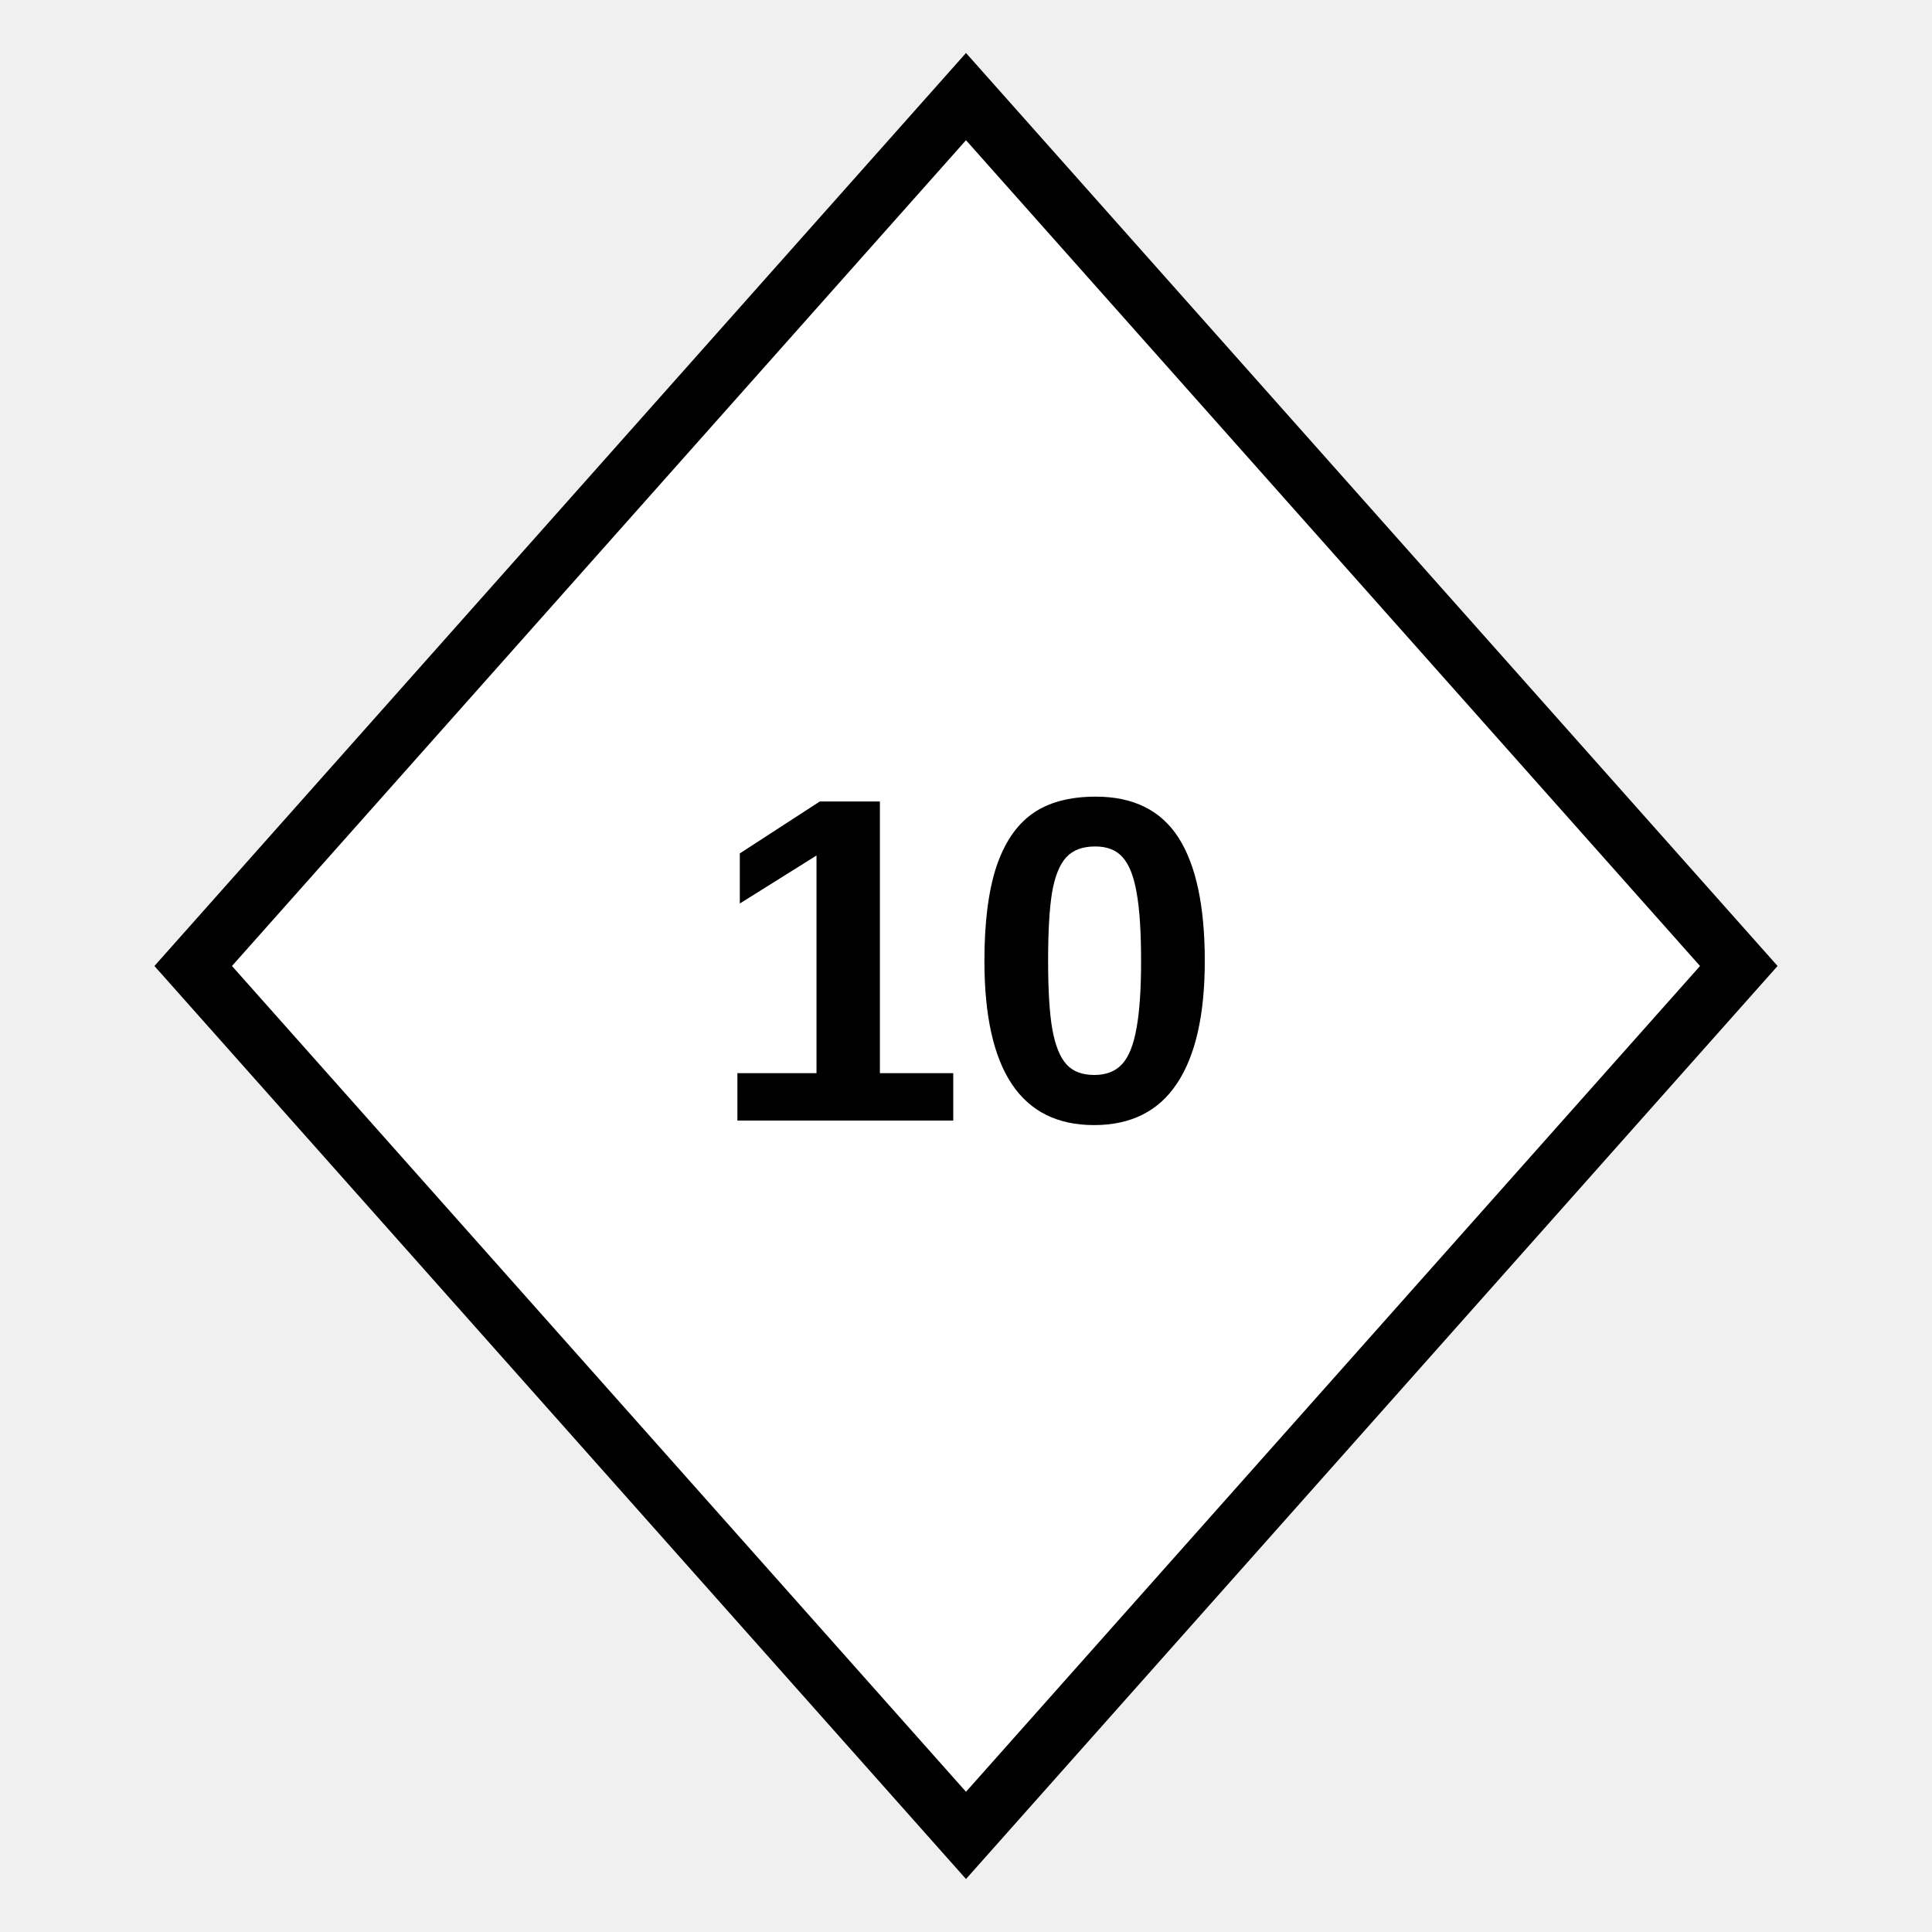
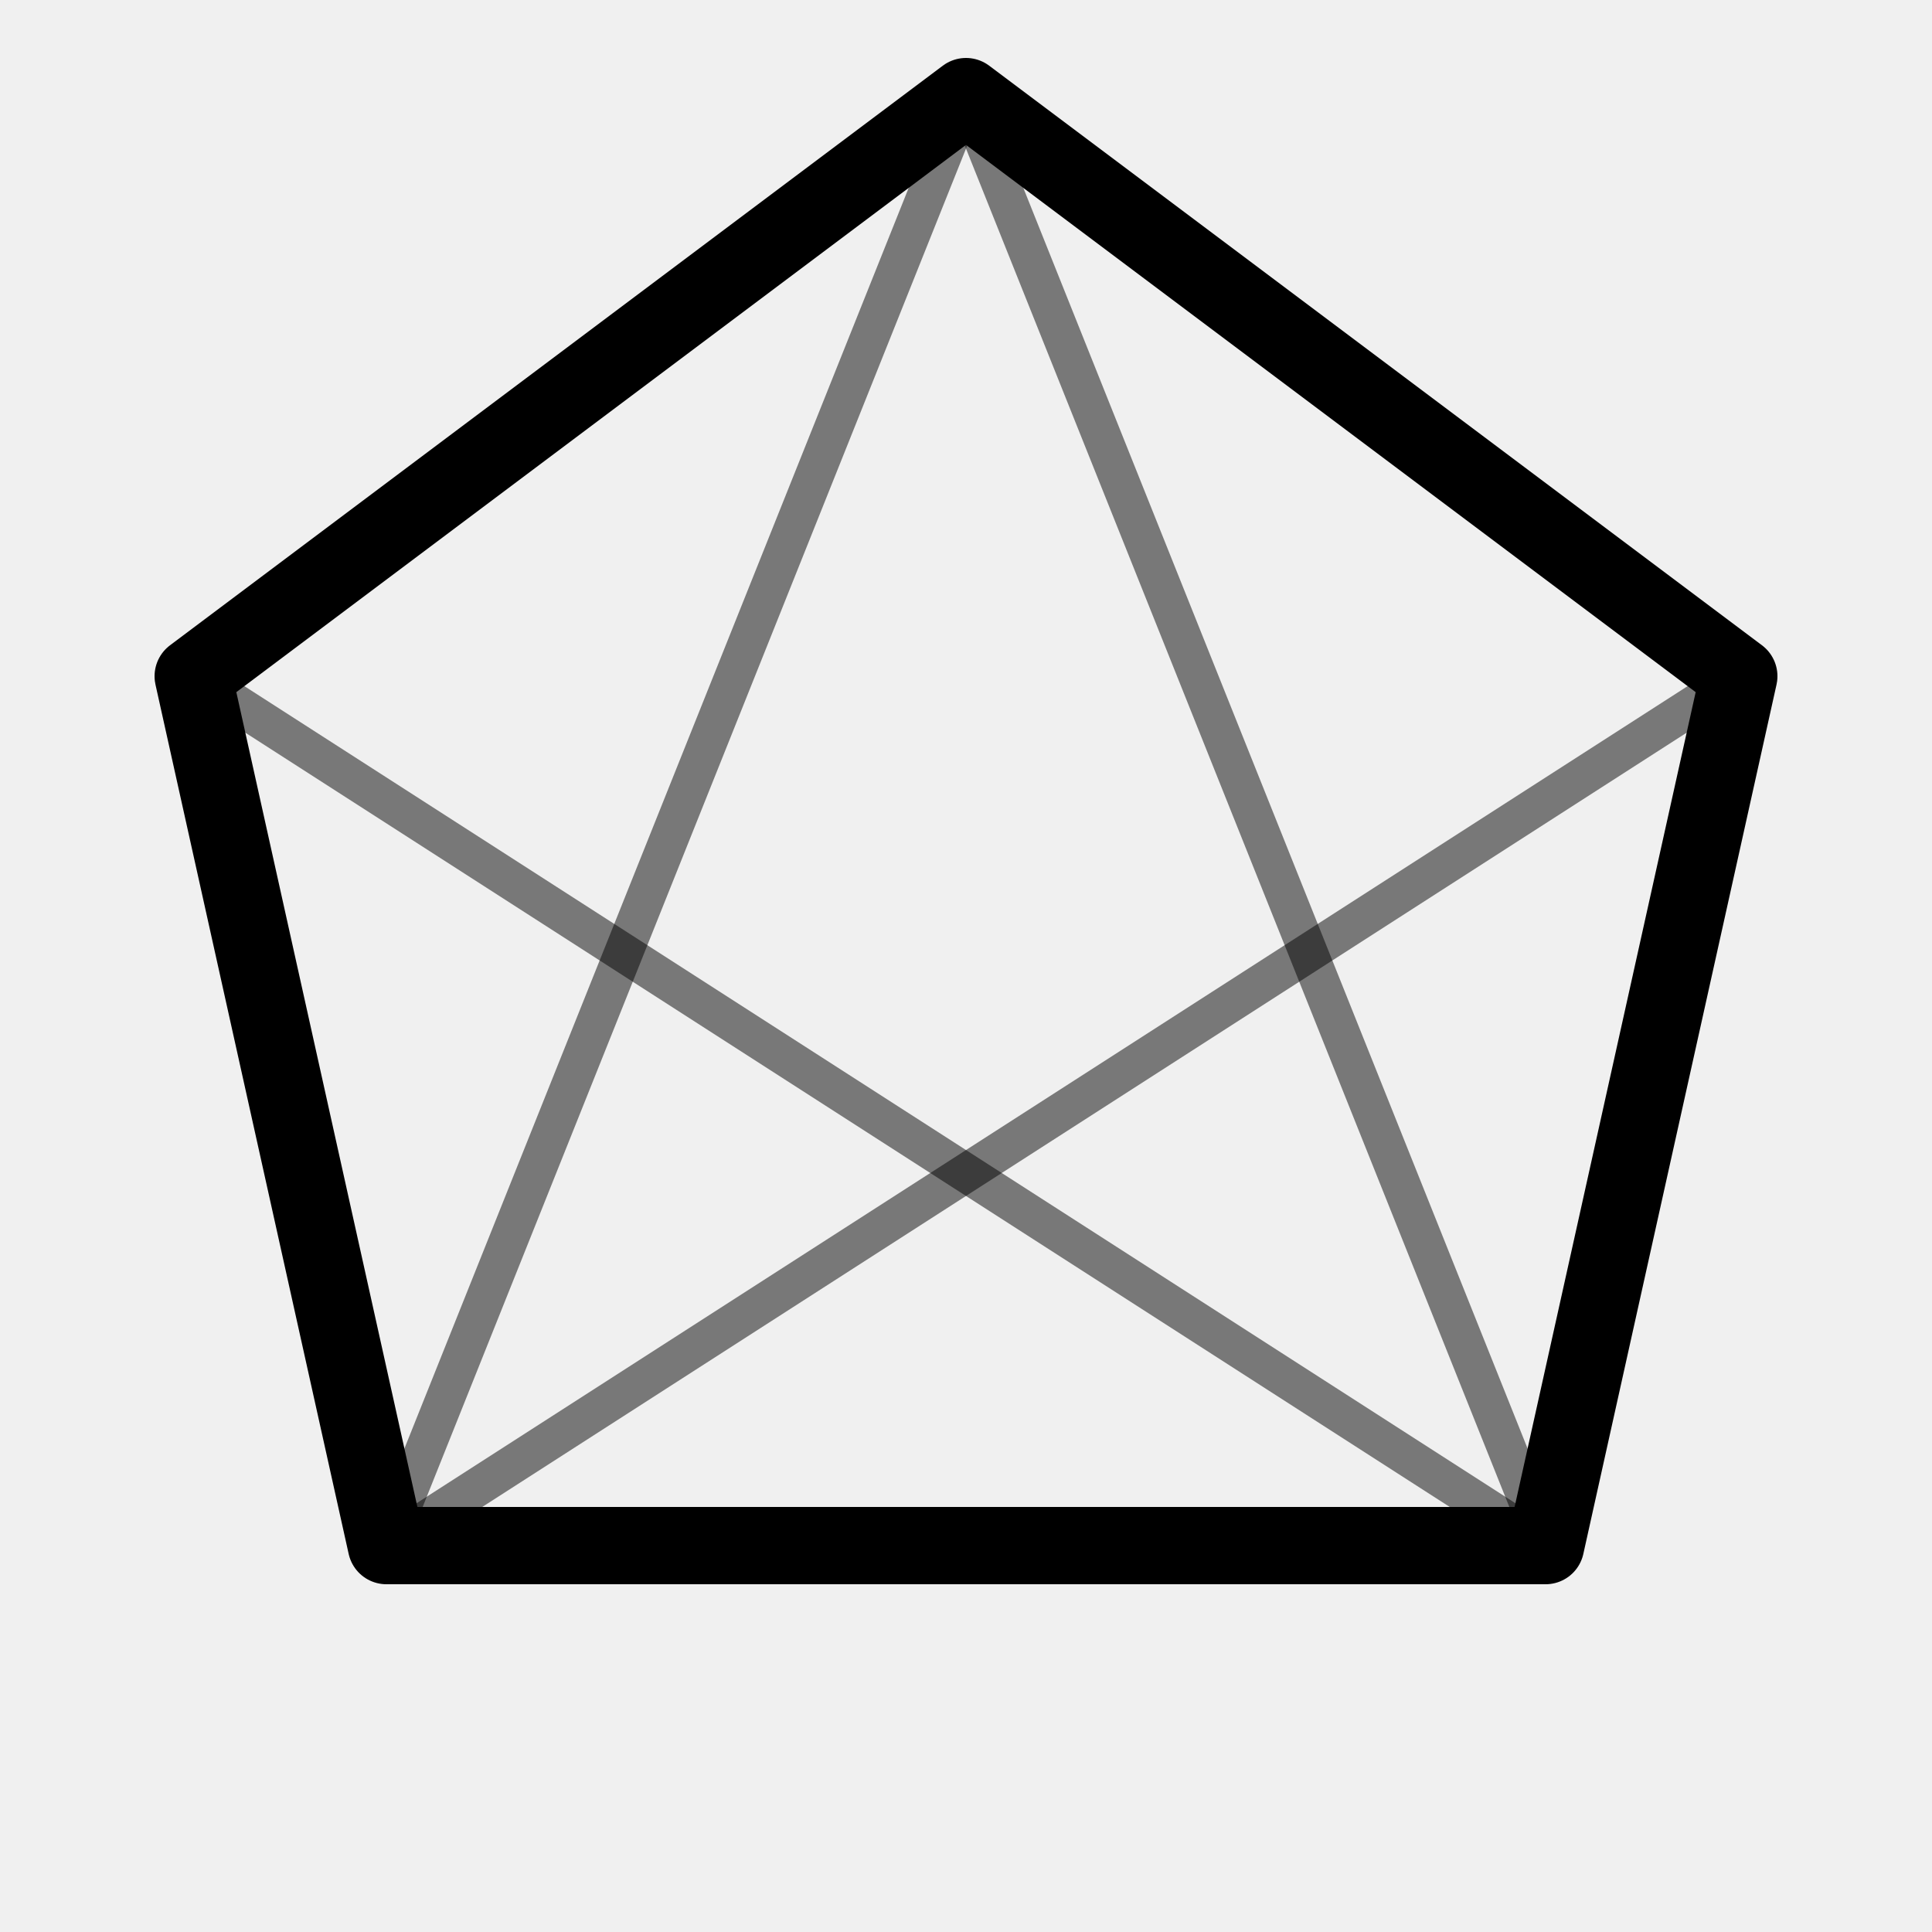
<svg xmlns="http://www.w3.org/2000/svg" viewBox="0 0 100 100">
-   <polygon points="50,5 90,50 50,95 10,50" fill="white" stroke="black" stroke-width="3" />
-   <text x="50" y="58" text-anchor="middle" font-family="Arial, sans-serif" font-size="24" font-weight="bold" fill="black">10</text>
+   <polygon points="50,5 90,35 80,80 20,80 10,35" fill="none" stroke="currentColor" stroke-width="4" stroke-linejoin="round" />
+   <line x1="50" y1="5" x2="20" y2="80" stroke="currentColor" stroke-width="2" opacity="0.5" />
+   <line x1="50" y1="5" x2="80" y2="80" stroke="currentColor" stroke-width="2" opacity="0.5" />
+   <line x1="10" y1="35" x2="80" y2="80" stroke="currentColor" stroke-width="2" opacity="0.5" />
+   <line x1="90" y1="35" x2="20" y2="80" stroke="currentColor" stroke-width="2" opacity="0.5" />
</svg>
